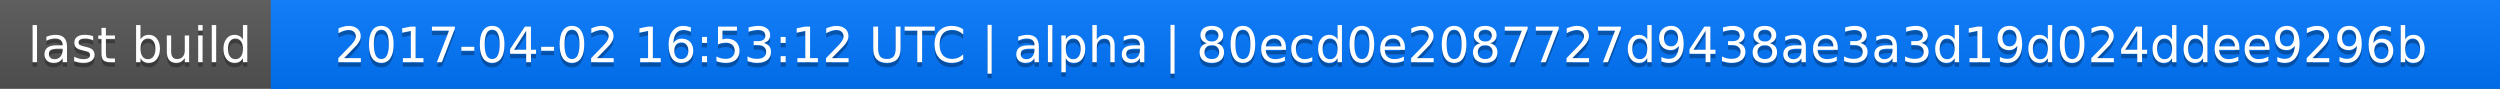
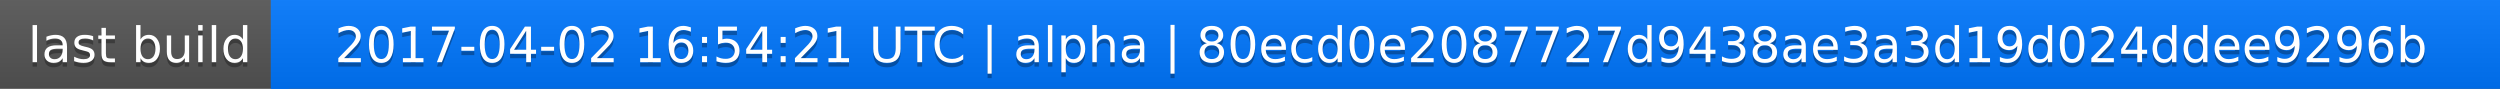
<svg xmlns="http://www.w3.org/2000/svg" width="563" height="20">
  <linearGradient id="a" x2="0" y2="100%">
    <stop offset="0" stop-color="#bbb" stop-opacity=".1" />
    <stop offset="1" stop-opacity=".1" />
  </linearGradient>
  <rect rx="0" width="563" height="20" fill="#555" />
  <rect rx="0" x="61" width="502" height="20" fill="#07f" />
  <path fill="#07f" d="M61 0h4v20h-4z" />
  <rect rx="0" width="563" height="20" fill="url(#a)" />
  <g fill="#fff" text-anchor="middle" font-family="DejaVu Sans,Verdana,Geneva,sans-serif" font-size="11">
    <text x="31.5" y="15" fill="#010101" fill-opacity=".3">last build</text>
    <text x="31.5" y="14">last build</text>
-     <text x="311" y="15" fill="#010101" fill-opacity=".3">2017-04-02 16:53:12 UTC | alpha | 80ecd0e2087727d9438ae3a3d19d024ddee9296b</text>
-     <text x="311" y="14">2017-04-02 16:53:12 UTC | alpha | 80ecd0e2087727d9438ae3a3d19d024ddee9296b</text>
+     <text x="311" y="15" fill="#010101" fill-opacity=".3">2017-04-02 16:54:21 UTC | alpha | 80ecd0e2087727d9438ae3a3d19d024ddee9296b</text>
+     <text x="311" y="14">2017-04-02 16:54:21 UTC | alpha | 80ecd0e2087727d9438ae3a3d19d024ddee9296b</text>
  </g>
</svg>
